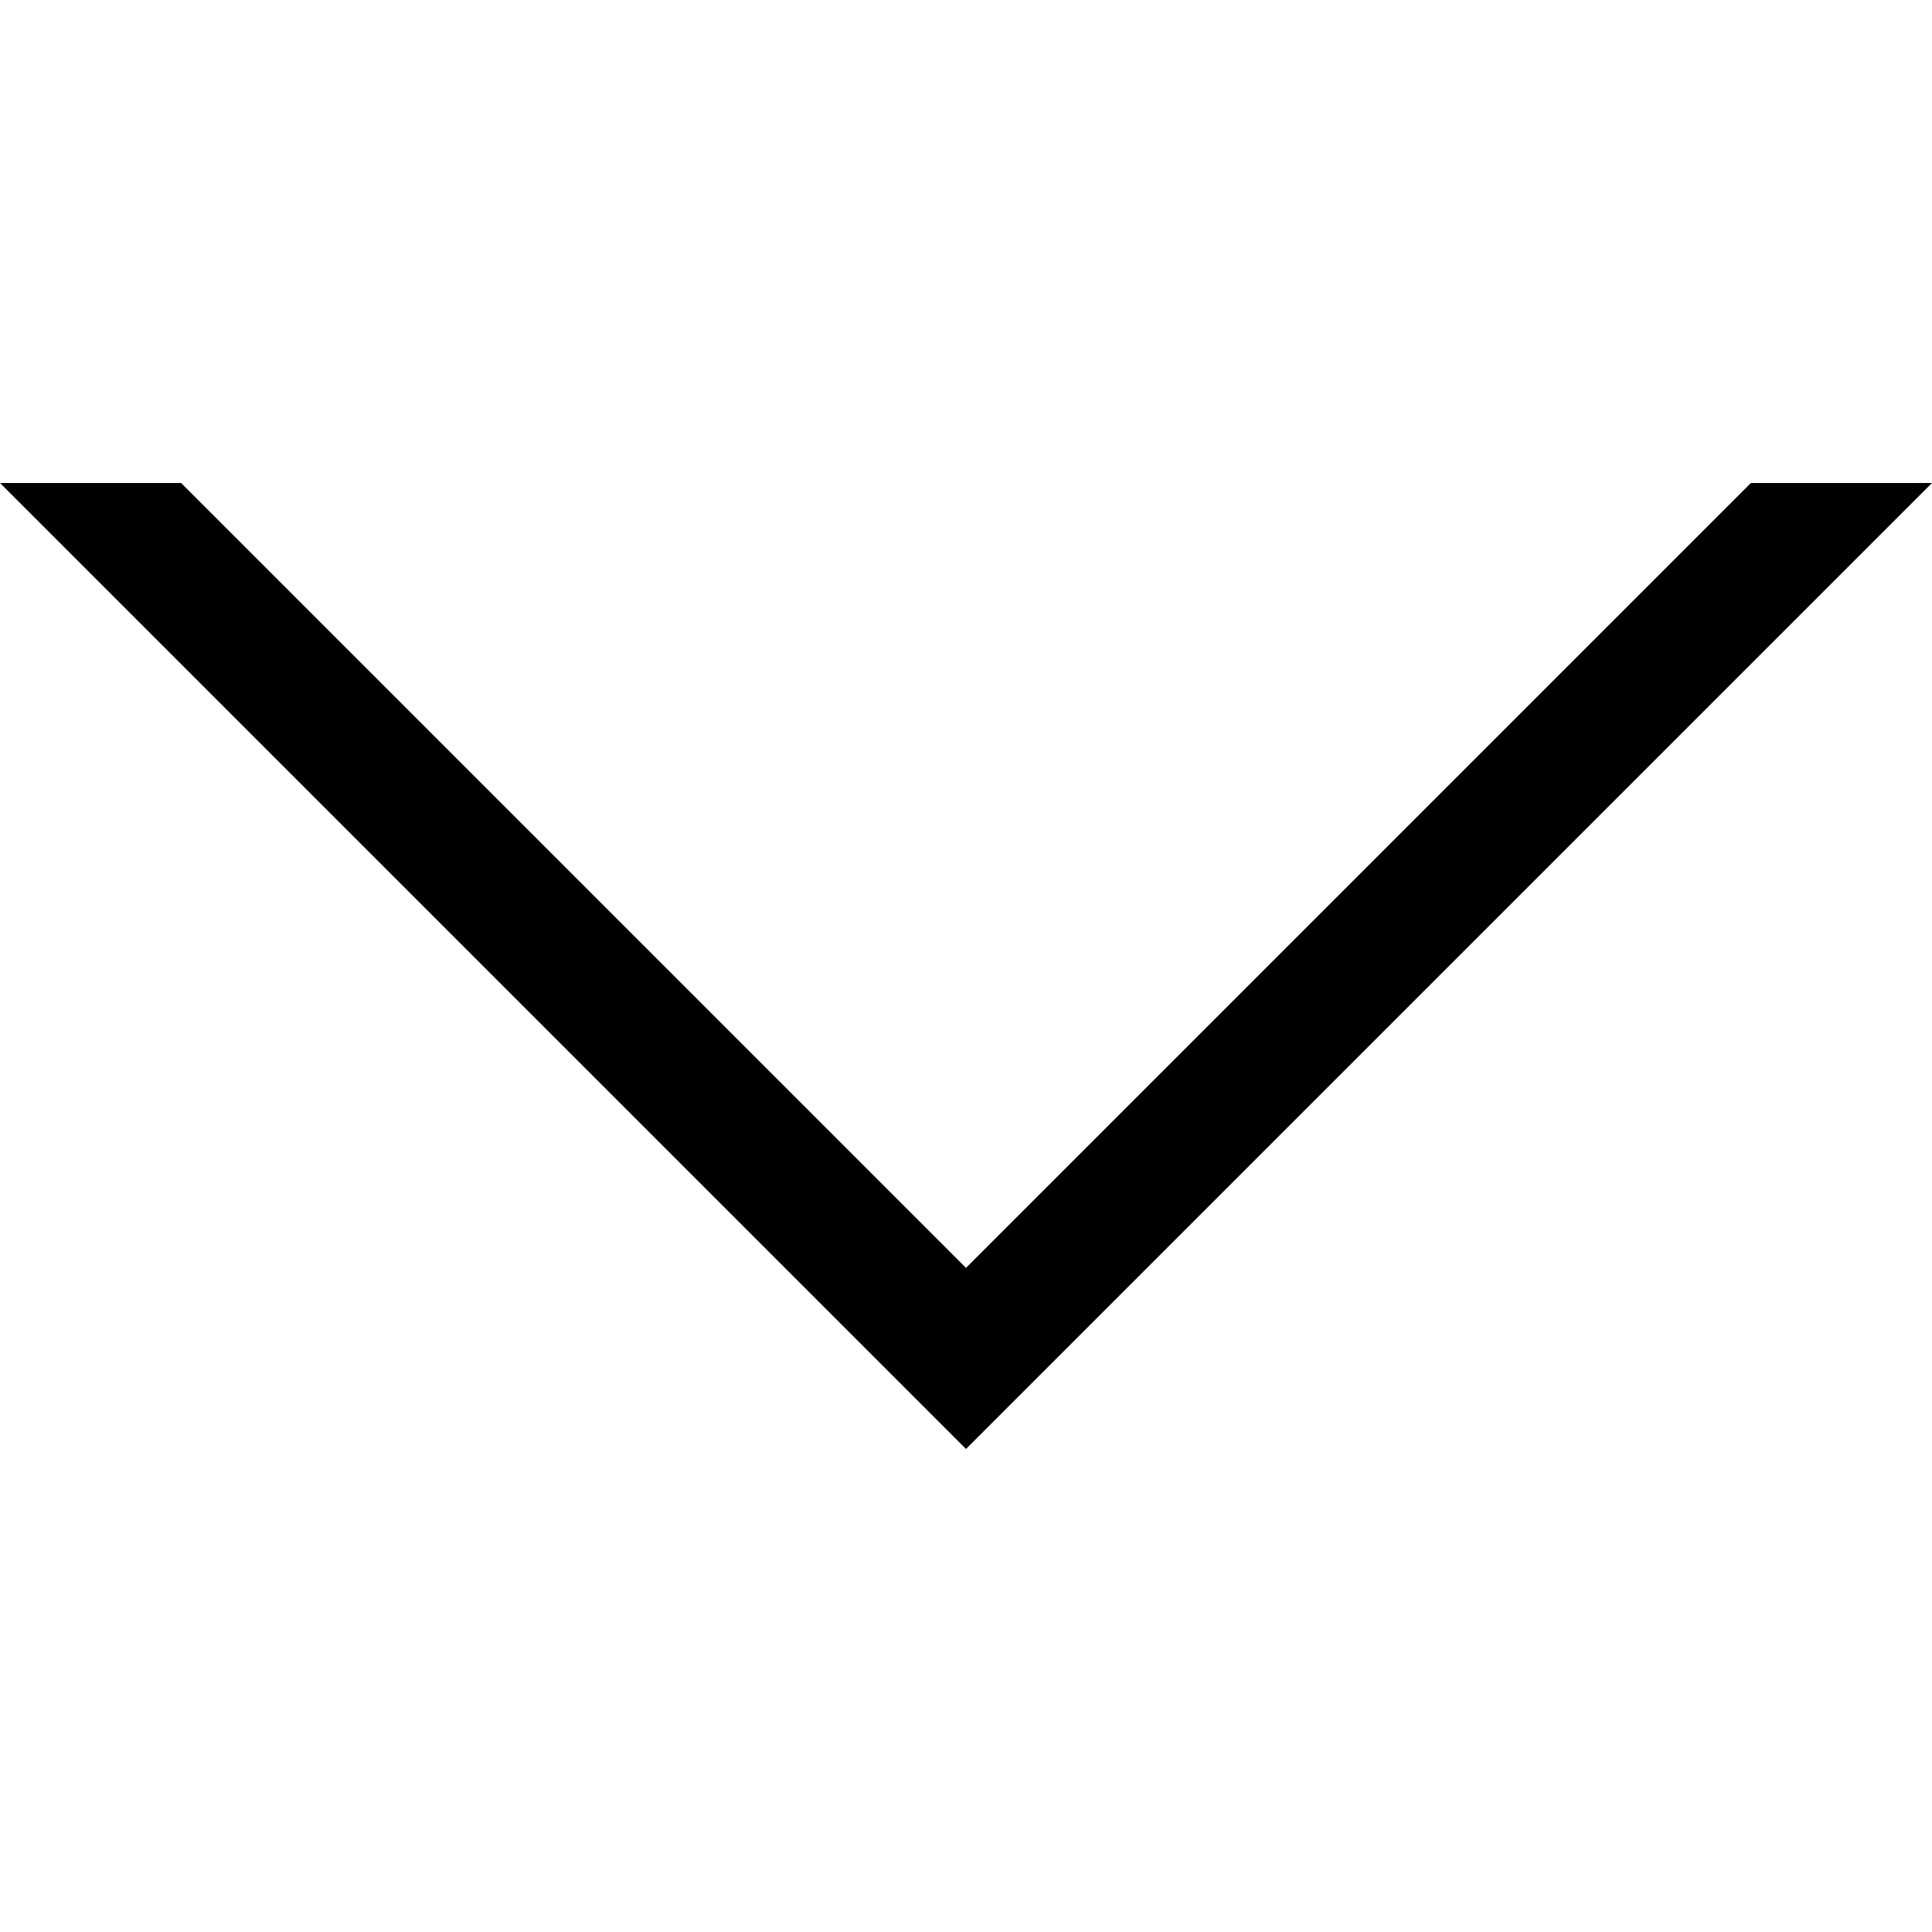
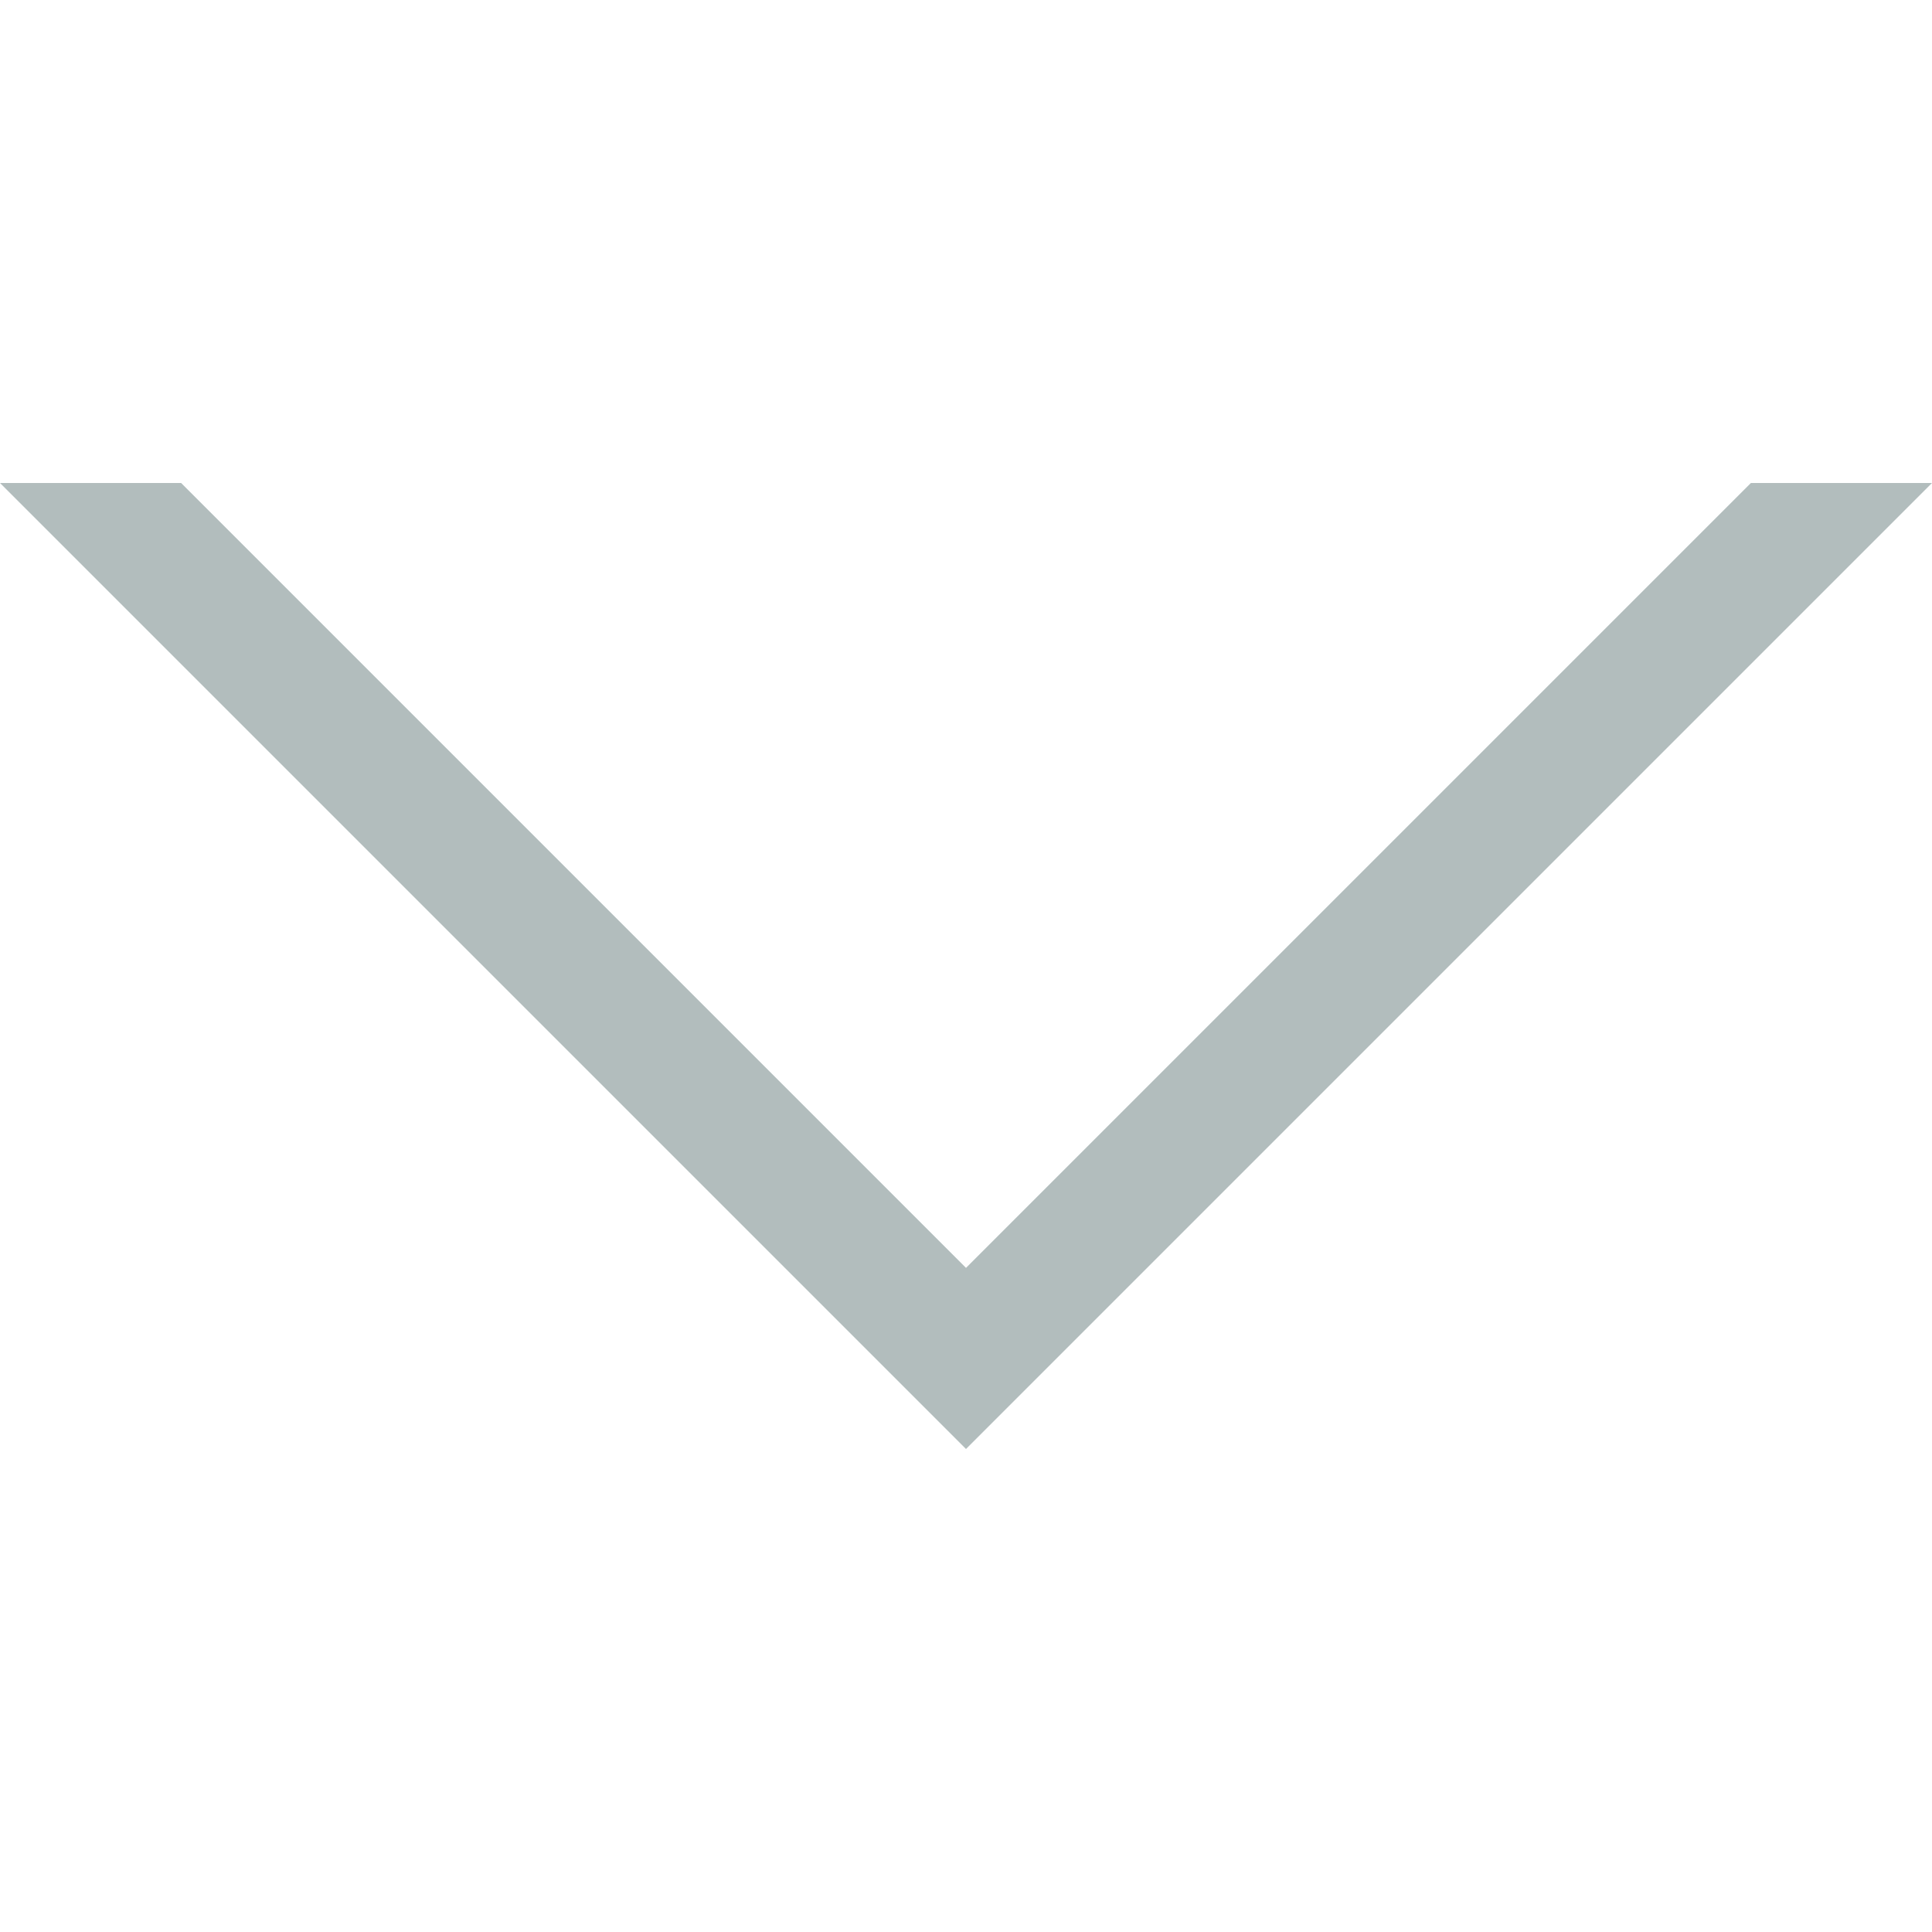
- <svg xmlns="http://www.w3.org/2000/svg" version="1.1" width="32" height="32" viewBox="0 0 32 32">
+ <svg xmlns="http://www.w3.org/2000/svg" version="1.1" width="32" height="32" viewBox="0 0 32 32" fill="#b2bdbd">
  <path d="M16 21l-13-13h-3l16 16 16-16h-3l-13 13z" />
</svg>
